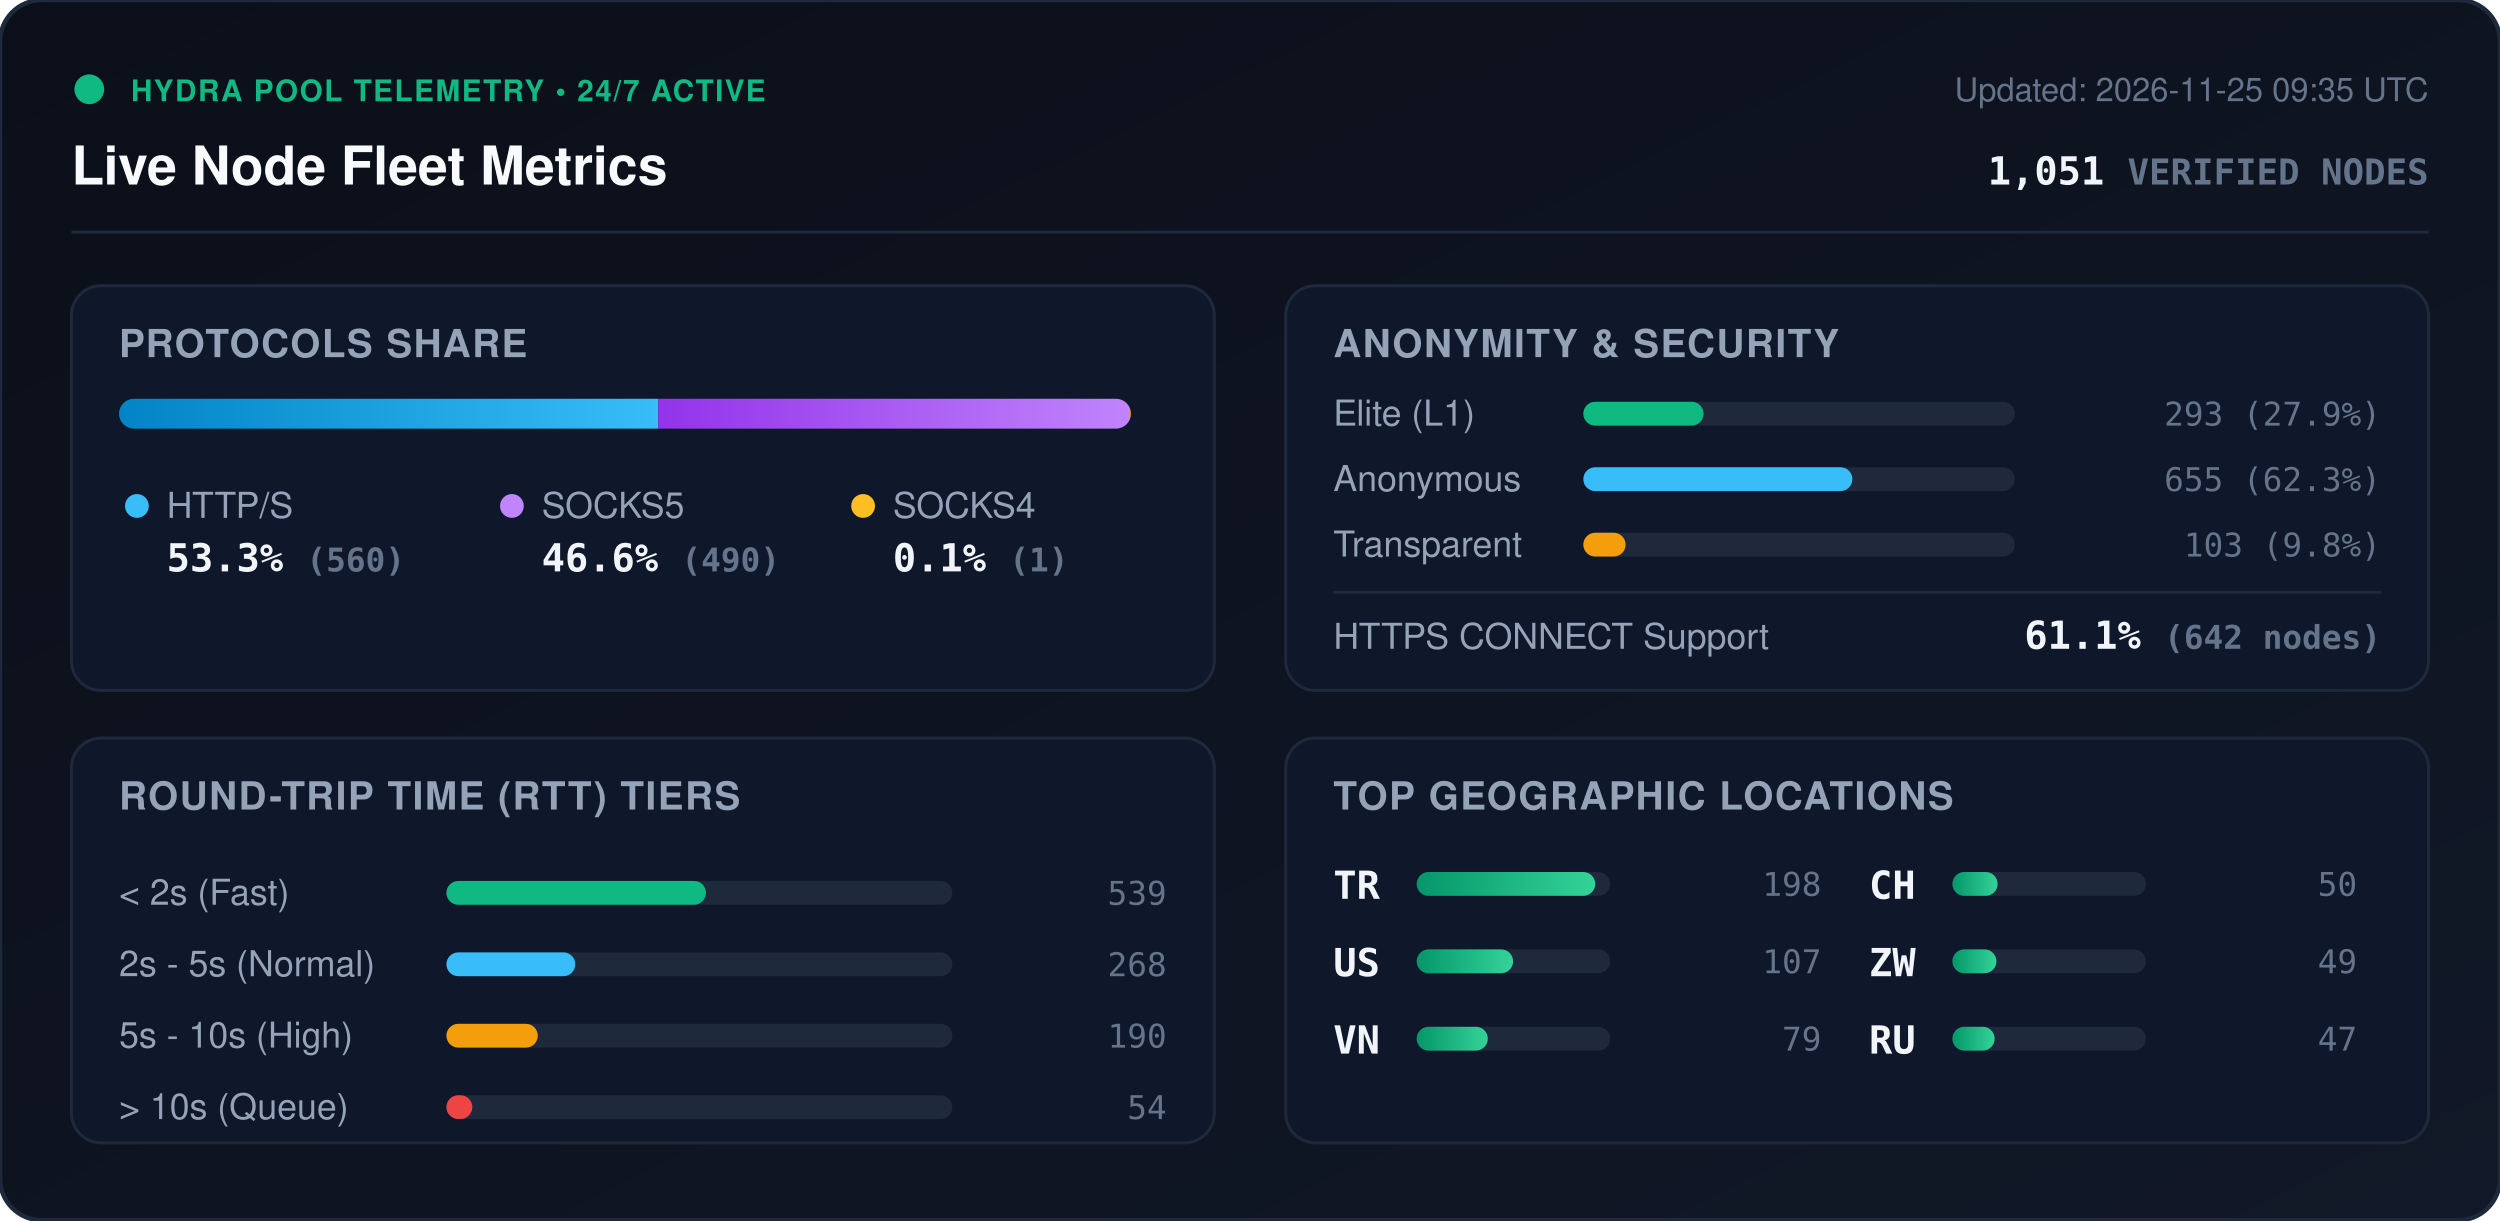
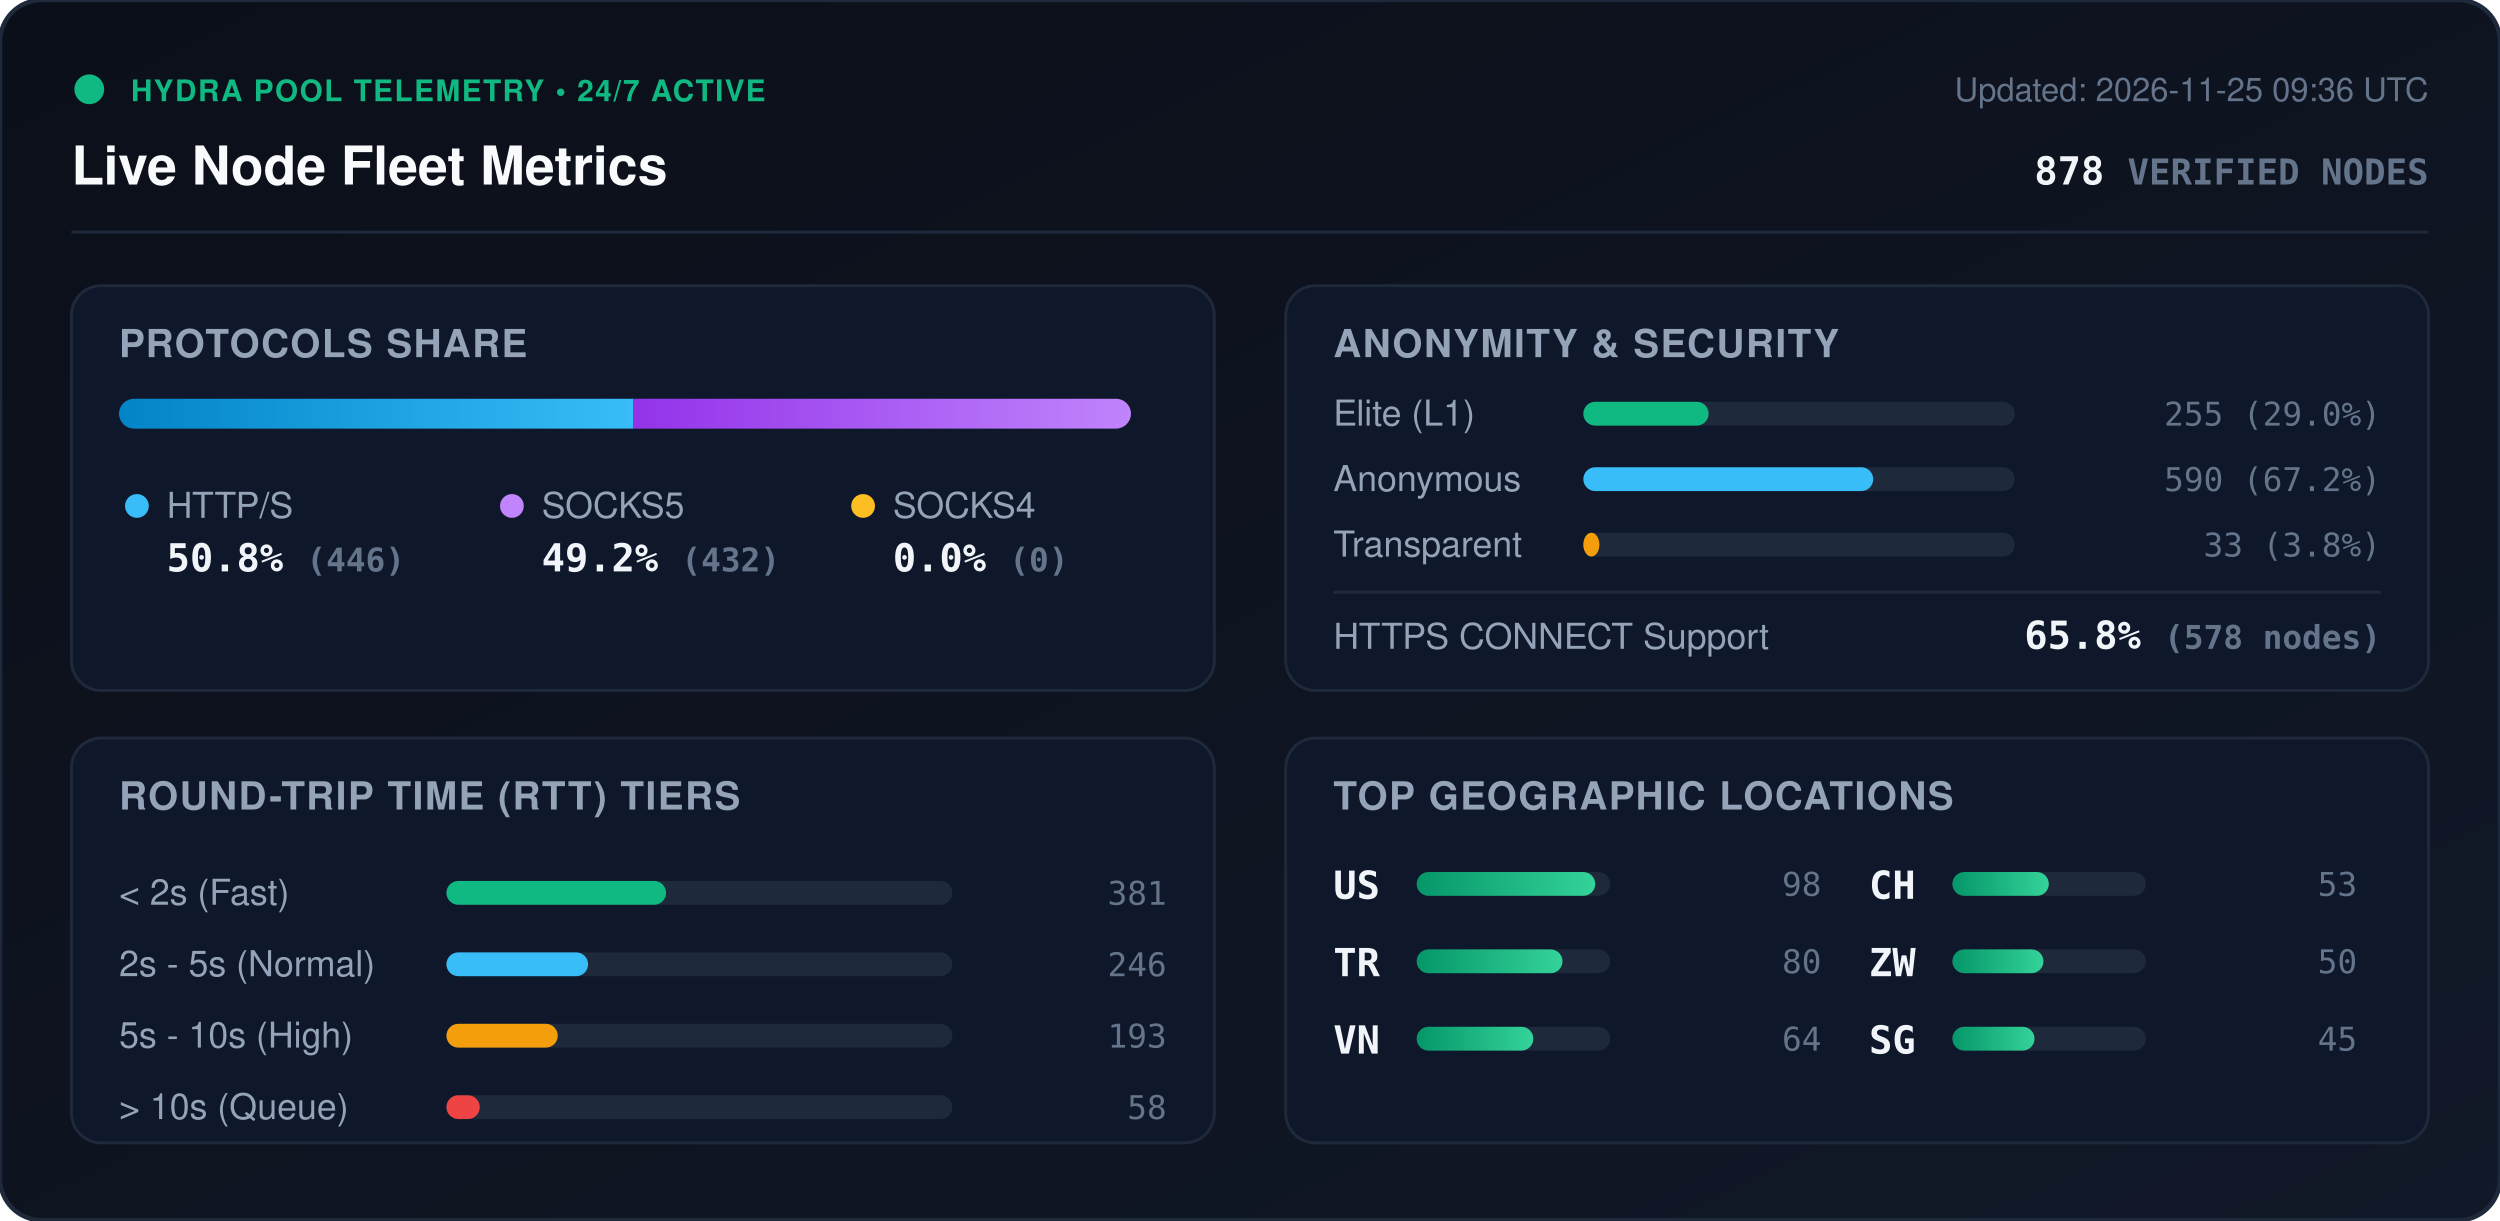
<svg xmlns="http://www.w3.org/2000/svg" viewBox="0 0 840 410" width="840" height="410" style="max-width: 100%; height: auto;">
  <defs>
    <linearGradient id="bg" x1="0%" y1="0%" x2="100%" y2="100%">
      <stop offset="0%" stop-color="#0b0f19" />
      <stop offset="100%" stop-color="#111827" />
    </linearGradient>
    <linearGradient id="bar-http" x1="0%" y1="0%" x2="100%" y2="0%">
      <stop offset="0%" stop-color="#0284c7" />
      <stop offset="100%" stop-color="#38bdf8" />
    </linearGradient>
    <linearGradient id="bar-socks5" x1="0%" y1="0%" x2="100%" y2="0%">
      <stop offset="0%" stop-color="#9333ea" />
      <stop offset="100%" stop-color="#c084fc" />
    </linearGradient>
    <linearGradient id="bar-socks4" x1="0%" y1="0%" x2="100%" y2="0%">
      <stop offset="0%" stop-color="#d97706" />
      <stop offset="100%" stop-color="#fbbf24" />
    </linearGradient>
    <linearGradient id="bar-green" x1="0%" y1="0%" x2="100%" y2="0%">
      <stop offset="0%" stop-color="#059669" />
      <stop offset="100%" stop-color="#34d399" />
    </linearGradient>
    <clipPath id="prog-track-clip">
      <rect width="340.0" height="10" rx="5" />
    </clipPath>
    <style>
      .title { font: 700 18px -apple-system, BlinkMacSystemFont, 'Segoe UI', Helvetica, Arial, sans-serif; fill: #f8fafc; }
      .sub { font: 500 11px -apple-system, BlinkMacSystemFont, 'Segoe UI', Helvetica, Arial, sans-serif; fill: #64748b; }
      .section-hdr { font: 600 13px -apple-system, BlinkMacSystemFont, 'Segoe UI', Helvetica, Arial, sans-serif; fill: #94a3b8; letter-spacing: 0.5px; }
      .metric-val { font: 700 13px -apple-system, BlinkMacSystemFont, 'Segoe UI', Helvetica, Arial, sans-serif; fill: #f1f5f9; }
      .metric-lbl { font: 500 12px -apple-system, BlinkMacSystemFont, 'Segoe UI', Helvetica, Arial, sans-serif; fill: #94a3b8; }
      .badge-txt { font: 700 10px -apple-system, BlinkMacSystemFont, 'Segoe UI', Helvetica, Arial, sans-serif; fill: #10b981; letter-spacing: 0.5px; }
      .mono { font-family: ui-monospace, SFMono-Regular, Menlo, Monaco, Consolas, monospace; }
      .pulse { animation: beacon 2s infinite ease-in-out; }
      @keyframes beacon { 0%, 100% { opacity: 1; } 50% { opacity: 0.35; } }
    </style>
  </defs>
  <rect width="840" height="410" rx="14" fill="url(#bg)" stroke="#1e293b" stroke-width="1.5" />
  <g transform="translate(24, 24)">
    <circle cx="6" cy="6" r="5" fill="#10b981" class="pulse" />
    <text x="20" y="10" class="badge-txt">HYDRA POOL TELEMETRY • 24/7 ACTIVE</text>
    <text x="0" y="38" class="title">Live Node Fleet Metrics</text>
-     <text x="792" y="10" text-anchor="end" class="sub">Updated: 2026-11-25 09:35 UTC</text>
-     <text x="792" y="38" text-anchor="end" class="metric-val mono" fill="#38bdf8">1,051 <tspan font-size="12" fill="#64748b">VERIFIED NODES</tspan>
+     <text x="792" y="10" text-anchor="end" class="sub">Updated: 2026-11-25 09:36 UTC</text>
+     <text x="792" y="38" text-anchor="end" class="metric-val mono" fill="#38bdf8">878 <tspan font-size="12" fill="#64748b">VERIFIED NODES</tspan>
    </text>
  </g>
  <line x1="24" y1="78" x2="816" y2="78" stroke="#1e293b" stroke-width="1" />
  <g transform="translate(24, 96)">
    <rect width="384" height="136" rx="10" fill="#0f172a" stroke="#1e293b" />
    <text x="16" y="24" class="section-hdr">PROTOCOLS SHARE</text>
    <g transform="translate(16, 38)">
      <rect width="340.0" height="10" rx="5" fill="#1e293b" />
      <g clip-path="url(#prog-track-clip)">
-         <rect x="0" width="181.2" height="10" fill="url(#bar-http)" />
-         <rect x="181.2" width="158.5" height="10" fill="url(#bar-socks5)" />
-         <rect x="339.7" width="0.3" height="10" fill="url(#bar-socks4)" />
+         <rect x="0" width="172.7" height="10" fill="url(#bar-http)" />
+         <rect x="172.7" width="167.3" height="10" fill="url(#bar-socks5)" />
+         <rect x="340.0" width="0.0" height="10" fill="url(#bar-socks4)" />
      </g>
    </g>
    <g transform="translate(16, 68)">
      <circle cx="6" cy="6" r="4" fill="#38bdf8" />
      <text x="16" y="10" class="metric-lbl">HTTP/S</text>
-       <text x="16" y="28" class="metric-val mono">53.3% <tspan font-size="11" fill="#64748b">(560)</tspan>
+       <text x="16" y="28" class="metric-val mono">50.8% <tspan font-size="11" fill="#64748b">(446)</tspan>
      </text>
      <circle cx="132" cy="6" r="4" fill="#c084fc" />
      <text x="142" y="10" class="metric-lbl">SOCKS5</text>
-       <text x="142" y="28" class="metric-val mono">46.6% <tspan font-size="11" fill="#64748b">(490)</tspan>
+       <text x="142" y="28" class="metric-val mono">49.2% <tspan font-size="11" fill="#64748b">(432)</tspan>
      </text>
      <circle cx="250" cy="6" r="4" fill="#fbbf24" />
      <text x="260" y="10" class="metric-lbl">SOCKS4</text>
-       <text x="260" y="28" class="metric-val mono">0.1% <tspan font-size="11" fill="#64748b">(1)</tspan>
+       <text x="260" y="28" class="metric-val mono">0.0% <tspan font-size="11" fill="#64748b">(0)</tspan>
      </text>
    </g>
  </g>
  <g transform="translate(432, 96)">
    <rect width="384" height="136" rx="10" fill="#0f172a" stroke="#1e293b" />
    <text x="16" y="24" class="section-hdr">ANONYMITY &amp; SECURITY</text>
    <text x="16" y="47" class="metric-lbl">Elite (L1)</text>
    <rect x="100" y="39" width="145.0" height="8" rx="4" fill="#1e293b" />
-     <rect x="100" y="39" width="40.4" height="8" rx="4" fill="#10b981" />
-     <text x="368" y="47" text-anchor="end" class="mono sub" fill="#e2e8f0">293 (27.9%)</text>
+     <rect x="100" y="39" width="42.1" height="8" rx="4" fill="#10b981" />
+     <text x="368" y="47" text-anchor="end" class="mono sub" fill="#e2e8f0">255 (29.0%)</text>
    <text x="16" y="69" class="metric-lbl">Anonymous</text>
    <rect x="100" y="61" width="145.0" height="8" rx="4" fill="#1e293b" />
-     <rect x="100" y="61" width="90.4" height="8" rx="4" fill="#38bdf8" />
-     <text x="368" y="69" text-anchor="end" class="mono sub" fill="#e2e8f0">655 (62.3%)</text>
+     <rect x="100" y="61" width="97.4" height="8" rx="4" fill="#38bdf8" />
+     <text x="368" y="69" text-anchor="end" class="mono sub" fill="#e2e8f0">590 (67.2%)</text>
    <text x="16" y="91" class="metric-lbl">Transparent</text>
    <rect x="100" y="83" width="145.0" height="8" rx="4" fill="#1e293b" />
-     <rect x="100" y="83" width="14.2" height="8" rx="4" fill="#f59e0b" />
-     <text x="368" y="91" text-anchor="end" class="mono sub" fill="#e2e8f0">103 (9.8%)</text>
+     <rect x="100" y="83" width="5.4" height="8" rx="4" fill="#f59e0b" />
+     <text x="368" y="91" text-anchor="end" class="mono sub" fill="#e2e8f0">33 (3.8%)</text>
    <line x1="16" y1="103" x2="368" y2="103" stroke="#1e293b" stroke-width="1" />
    <text x="16" y="122" class="metric-lbl">HTTPS CONNECT Support</text>
-     <text x="368" y="122" text-anchor="end" class="metric-val mono" fill="#34d399">61.1% <tspan font-size="11" fill="#64748b">(642 nodes)</tspan>
+     <text x="368" y="122" text-anchor="end" class="metric-val mono" fill="#34d399">65.8% <tspan font-size="11" fill="#64748b">(578 nodes)</tspan>
    </text>
  </g>
  <g transform="translate(24, 248)">
    <rect width="384" height="136" rx="10" fill="#0f172a" stroke="#1e293b" />
    <text x="16" y="24" class="section-hdr">ROUND-TRIP TIME (RTT) TIERS</text>
    <g transform="translate(16, 42)">
      <text x="0" y="14" class="metric-lbl">&lt; 2s (Fast)</text>
      <rect x="110" y="6" width="170" height="8" rx="4" fill="#1e293b" />
-       <rect x="110" y="6" width="87.2" height="8" rx="4" fill="#10b981" />
-       <text x="352" y="14" text-anchor="end" class="mono sub">539</text>
+       <rect x="110" y="6" width="73.8" height="8" rx="4" fill="#10b981" />
+       <text x="352" y="14" text-anchor="end" class="mono sub">381</text>
      <text x="0" y="38" class="metric-lbl">2s - 5s (Normal)</text>
      <rect x="110" y="30" width="170" height="8" rx="4" fill="#1e293b" />
-       <rect x="110" y="30" width="43.3" height="8" rx="4" fill="#38bdf8" />
-       <text x="352" y="38" text-anchor="end" class="mono sub">268</text>
+       <rect x="110" y="30" width="47.6" height="8" rx="4" fill="#38bdf8" />
+       <text x="352" y="38" text-anchor="end" class="mono sub">246</text>
      <text x="0" y="62" class="metric-lbl">5s - 10s (High)</text>
      <rect x="110" y="54" width="170" height="8" rx="4" fill="#1e293b" />
-       <rect x="110" y="54" width="30.7" height="8" rx="4" fill="#f59e0b" />
-       <text x="352" y="62" text-anchor="end" class="mono sub">190</text>
+       <rect x="110" y="54" width="37.4" height="8" rx="4" fill="#f59e0b" />
+       <text x="352" y="62" text-anchor="end" class="mono sub">193</text>
      <text x="0" y="86" class="metric-lbl">&gt; 10s (Queue)</text>
      <rect x="110" y="78" width="170" height="8" rx="4" fill="#1e293b" />
-       <rect x="110" y="78" width="8.7" height="8" rx="4" fill="#ef4444" />
-       <text x="352" y="86" text-anchor="end" class="mono sub">54</text>
+       <rect x="110" y="78" width="11.2" height="8" rx="4" fill="#ef4444" />
+       <text x="352" y="86" text-anchor="end" class="mono sub">58</text>
    </g>
  </g>
  <g transform="translate(432, 248)">
    <rect width="384" height="136" rx="10" fill="#0f172a" stroke="#1e293b" />
    <text x="16" y="24" class="section-hdr">TOP GEOGRAPHIC LOCATIONS</text>
    <g transform="translate(16, 42)">
      <g transform="translate(0, 0)">
+         <text x="0" y="12" class="mono metric-val" font-size="12">US</text>
+         <rect x="28" y="3" width="65" height="8" rx="4" fill="#1e293b" />
+         <rect x="28" y="3" width="60.0" height="8" rx="4" fill="url(#bar-green)" />
+         <text x="164" y="11" text-anchor="end" class="mono sub">98</text>
+       </g>
+       <g transform="translate(0, 26)">
        <text x="0" y="12" class="mono metric-val" font-size="12">TR</text>
        <rect x="28" y="3" width="65" height="8" rx="4" fill="#1e293b" />
-         <rect x="28" y="3" width="60.0" height="8" rx="4" fill="url(#bar-green)" />
-         <text x="164" y="11" text-anchor="end" class="mono sub">198</text>
-       </g>
-       <g transform="translate(0, 26)">
-         <text x="0" y="12" class="mono metric-val" font-size="12">US</text>
-         <rect x="28" y="3" width="65" height="8" rx="4" fill="#1e293b" />
-         <rect x="28" y="3" width="32.4" height="8" rx="4" fill="url(#bar-green)" />
-         <text x="164" y="11" text-anchor="end" class="mono sub">107</text>
+         <rect x="28" y="3" width="49.0" height="8" rx="4" fill="url(#bar-green)" />
+         <text x="164" y="11" text-anchor="end" class="mono sub">80</text>
      </g>
      <g transform="translate(0, 52)">
        <text x="0" y="12" class="mono metric-val" font-size="12">VN</text>
        <rect x="28" y="3" width="65" height="8" rx="4" fill="#1e293b" />
-         <rect x="28" y="3" width="23.9" height="8" rx="4" fill="url(#bar-green)" />
-         <text x="164" y="11" text-anchor="end" class="mono sub">79</text>
+         <rect x="28" y="3" width="39.2" height="8" rx="4" fill="url(#bar-green)" />
+         <text x="164" y="11" text-anchor="end" class="mono sub">64</text>
      </g>
      <g transform="translate(180, 0)">
        <text x="0" y="12" class="mono metric-val" font-size="12">CH</text>
        <rect x="28" y="3" width="65" height="8" rx="4" fill="#1e293b" />
-         <rect x="28" y="3" width="15.2" height="8" rx="4" fill="url(#bar-green)" />
-         <text x="164" y="11" text-anchor="end" class="mono sub">50</text>
+         <rect x="28" y="3" width="32.4" height="8" rx="4" fill="url(#bar-green)" />
+         <text x="164" y="11" text-anchor="end" class="mono sub">53</text>
      </g>
      <g transform="translate(180, 26)">
        <text x="0" y="12" class="mono metric-val" font-size="12">ZW</text>
        <rect x="28" y="3" width="65" height="8" rx="4" fill="#1e293b" />
-         <rect x="28" y="3" width="14.8" height="8" rx="4" fill="url(#bar-green)" />
-         <text x="164" y="11" text-anchor="end" class="mono sub">49</text>
+         <rect x="28" y="3" width="30.6" height="8" rx="4" fill="url(#bar-green)" />
+         <text x="164" y="11" text-anchor="end" class="mono sub">50</text>
      </g>
      <g transform="translate(180, 52)">
-         <text x="0" y="12" class="mono metric-val" font-size="12">RU</text>
+         <text x="0" y="12" class="mono metric-val" font-size="12">SG</text>
        <rect x="28" y="3" width="65" height="8" rx="4" fill="#1e293b" />
-         <rect x="28" y="3" width="14.2" height="8" rx="4" fill="url(#bar-green)" />
-         <text x="164" y="11" text-anchor="end" class="mono sub">47</text>
+         <rect x="28" y="3" width="27.6" height="8" rx="4" fill="url(#bar-green)" />
+         <text x="164" y="11" text-anchor="end" class="mono sub">45</text>
      </g>
    </g>
  </g>
</svg>
